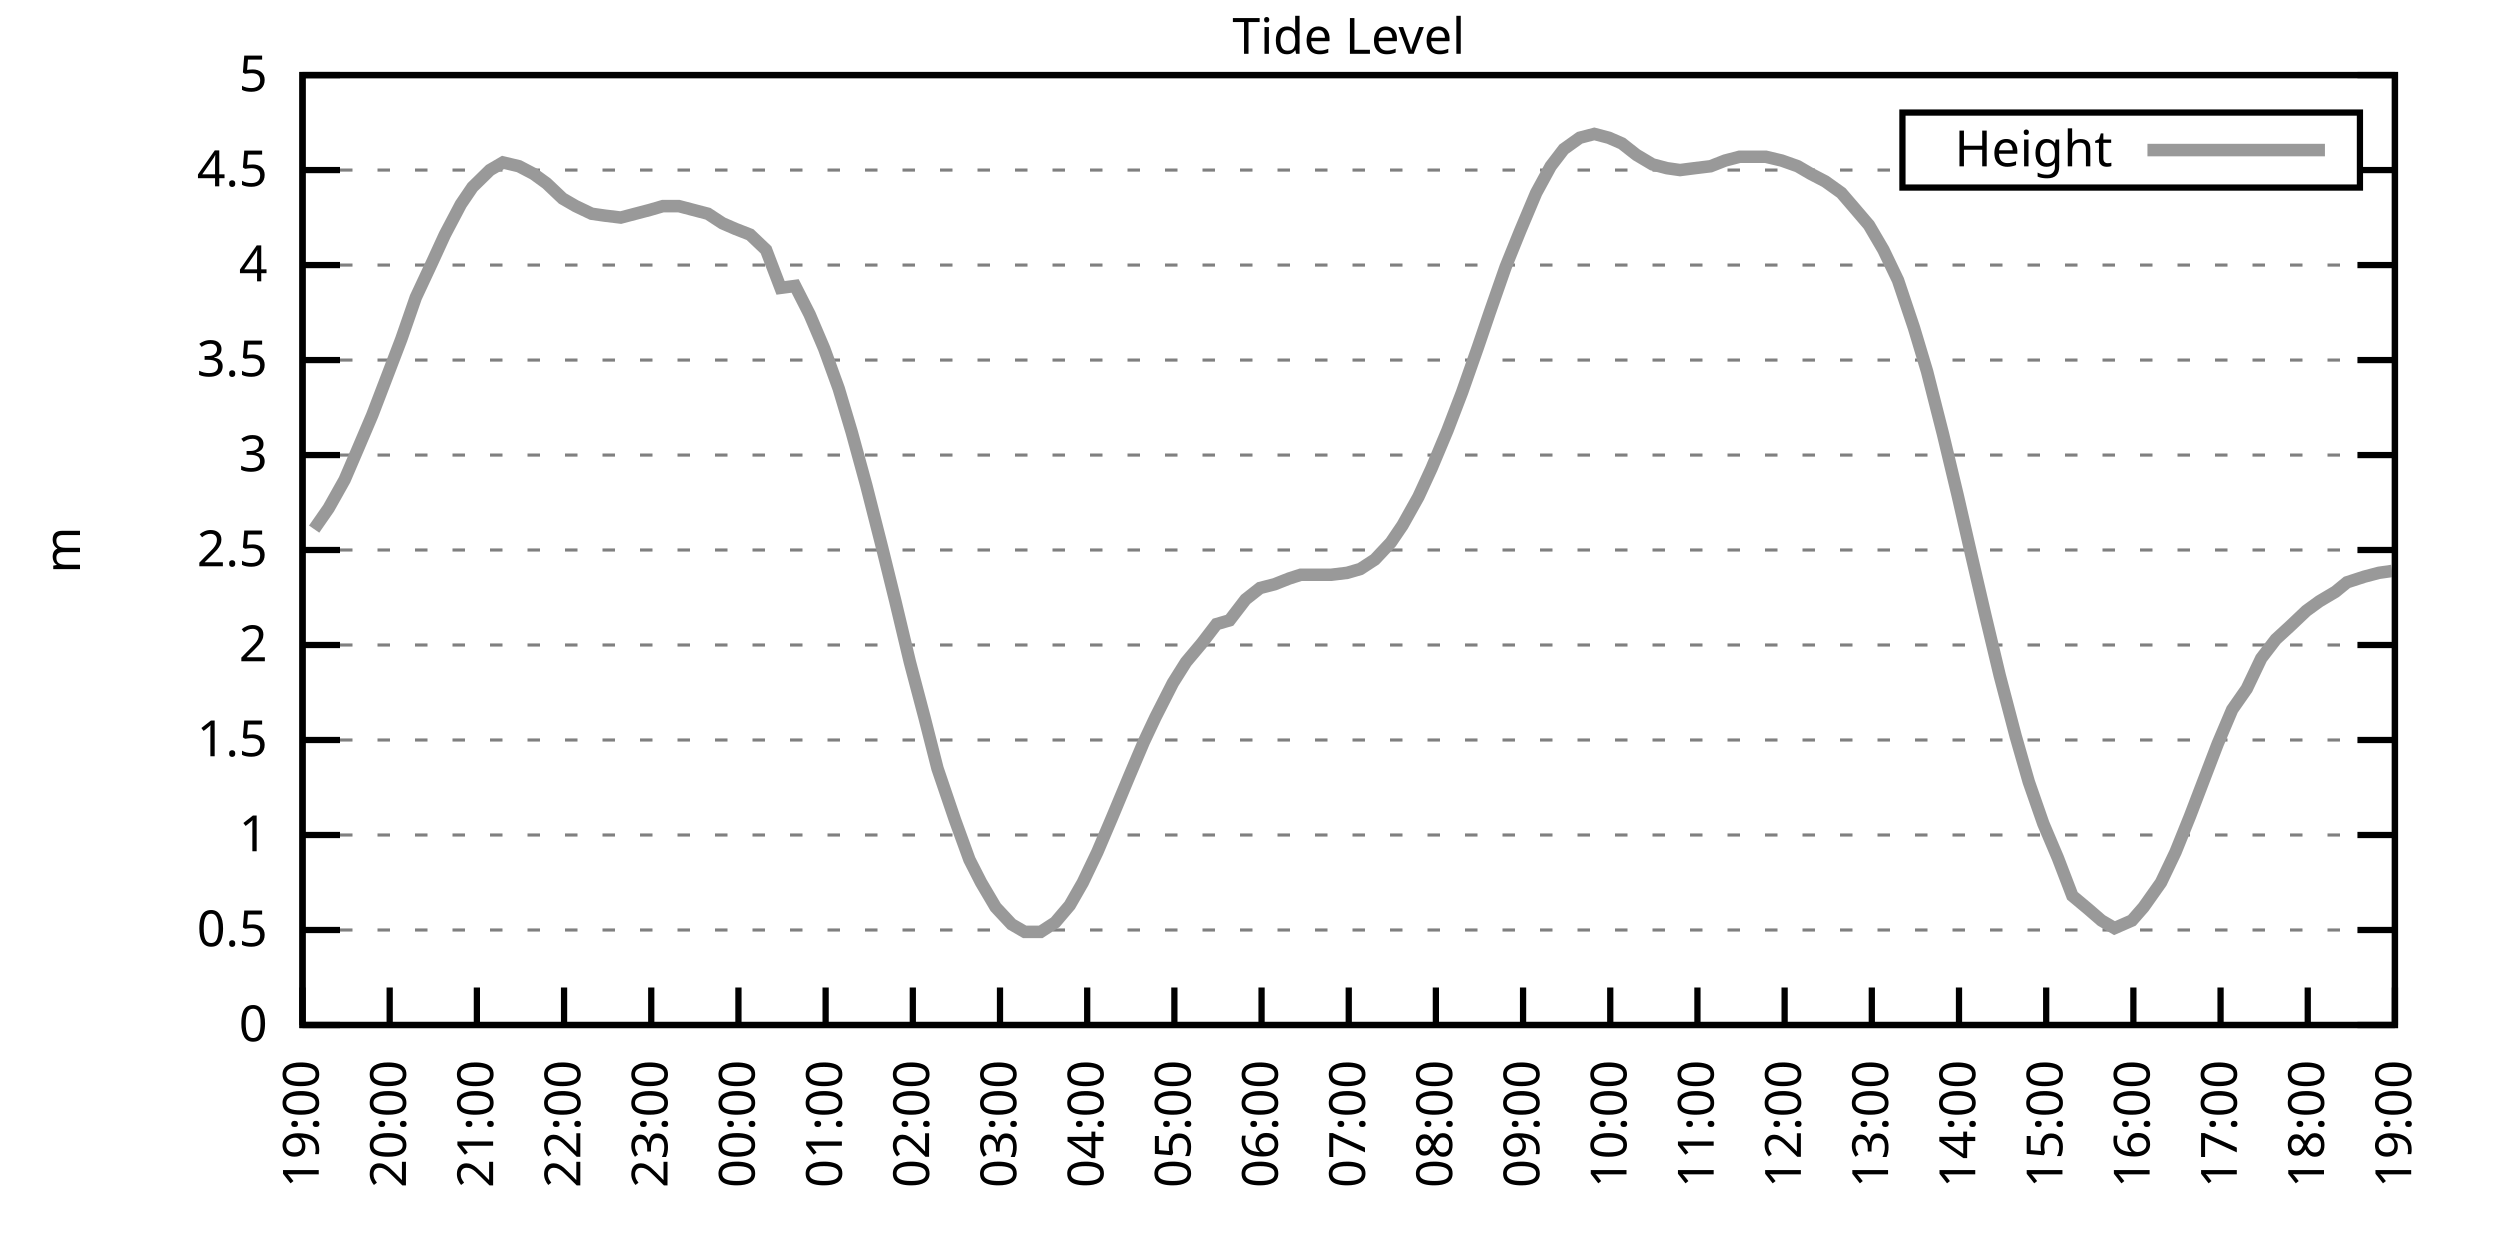
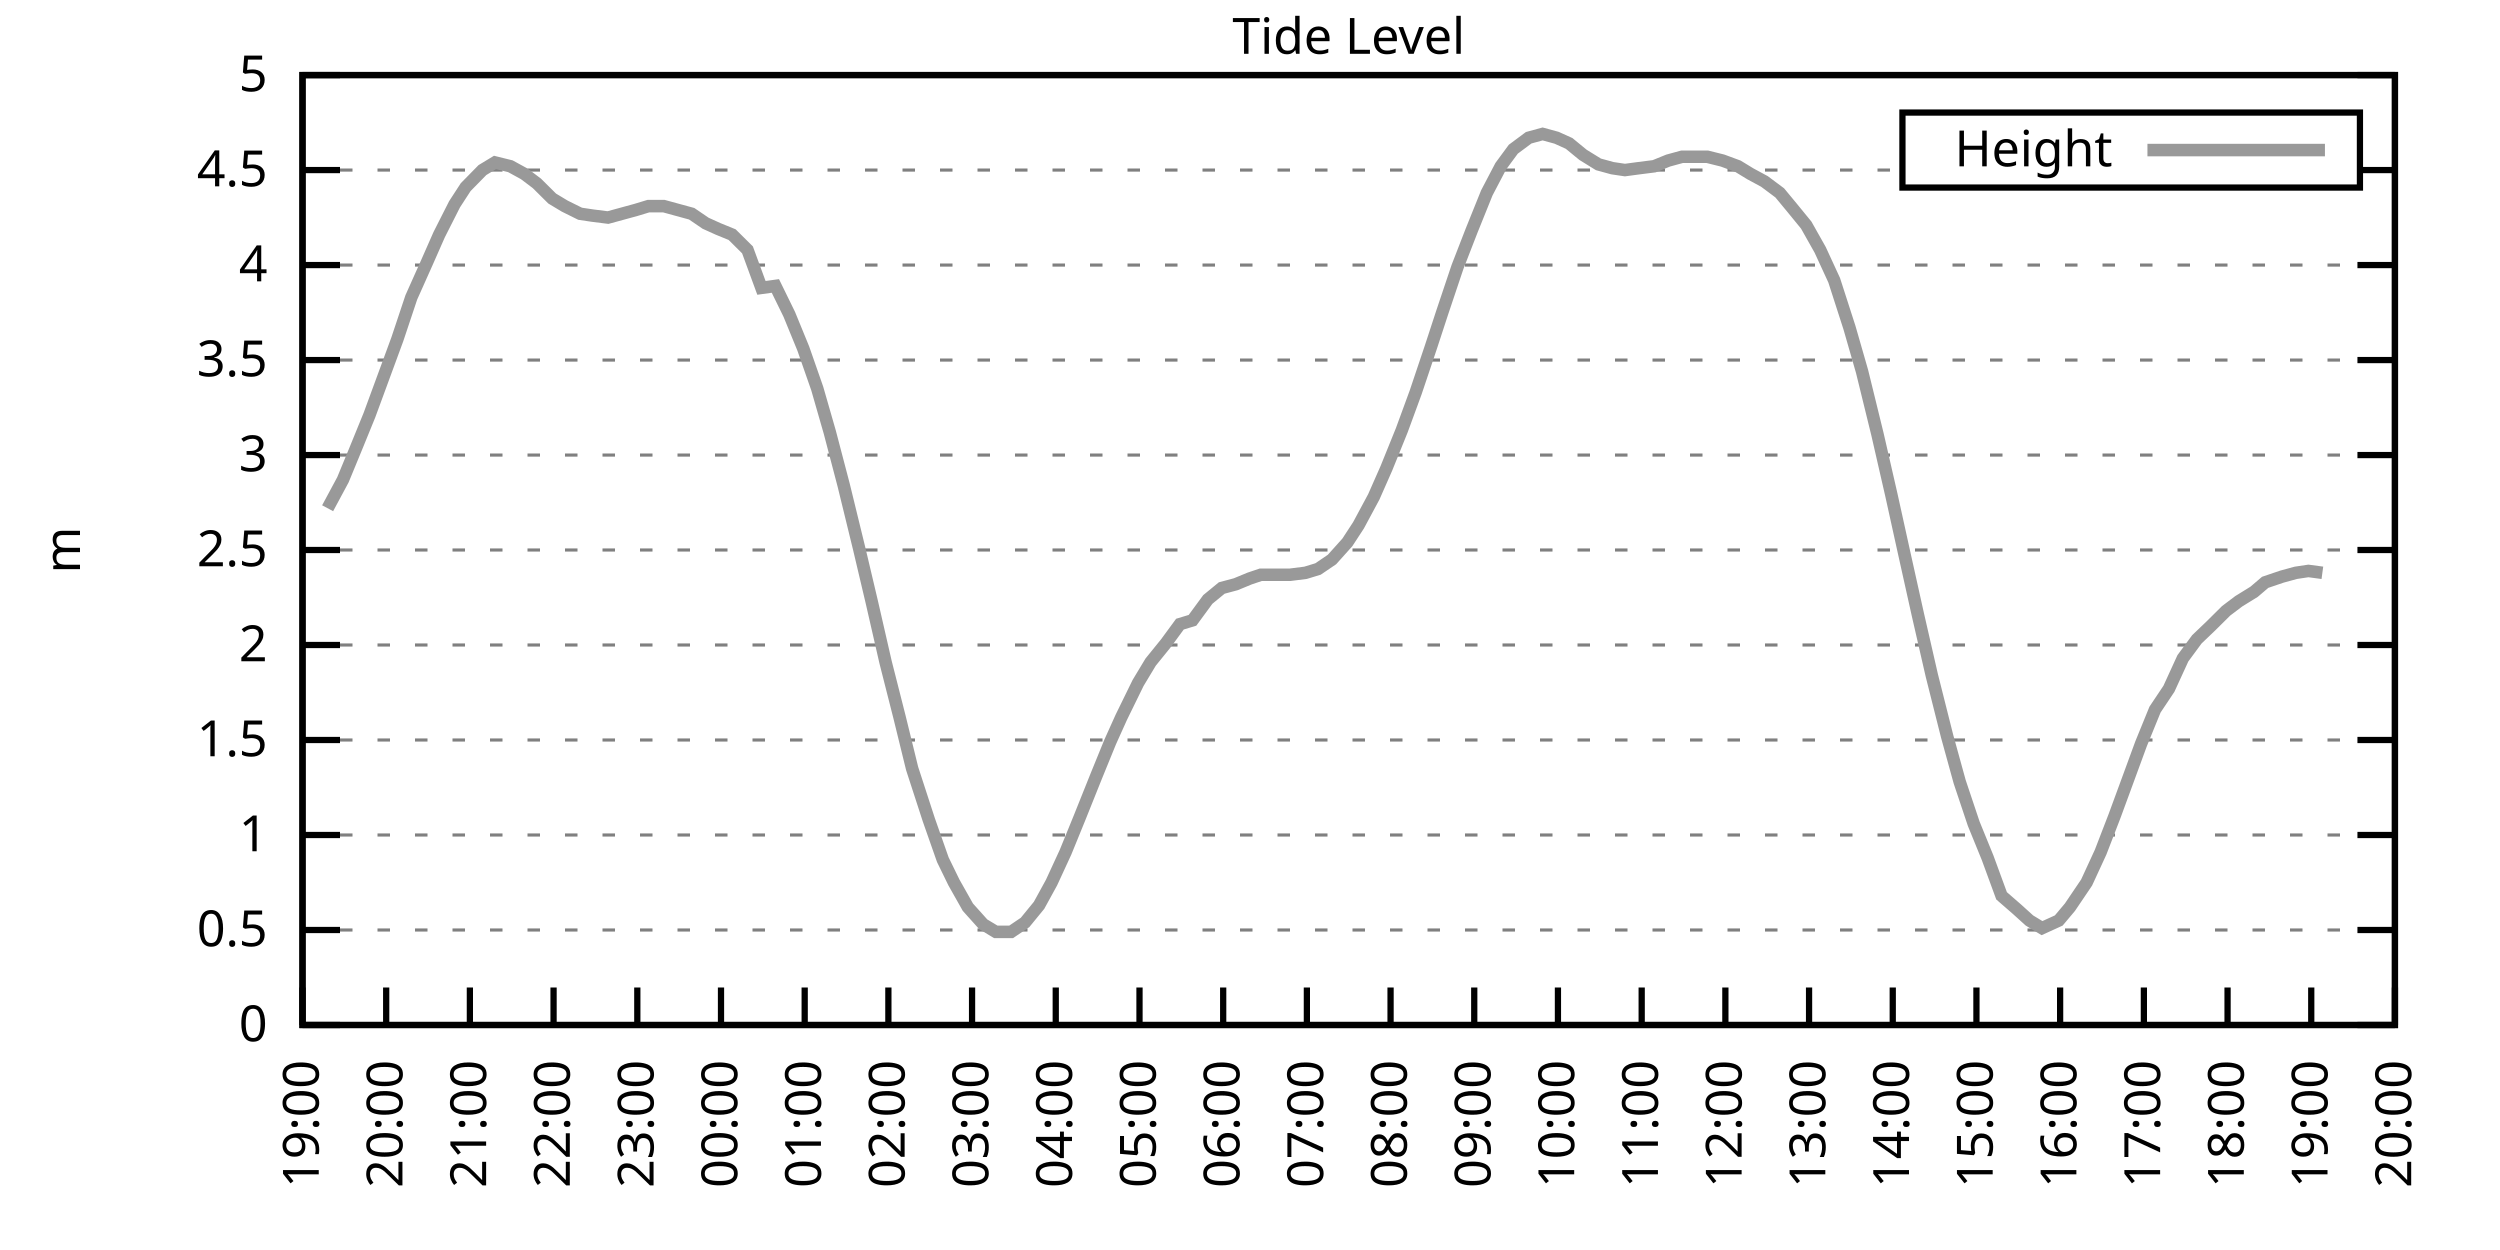
<svg xmlns="http://www.w3.org/2000/svg" xmlns:xlink="http://www.w3.org/1999/xlink" width="400" height="200" viewBox="0 0 400 200">
  <g id="gnuplot_canvas">
    <rect x="0" y="0" width="400" height="200" fill="none" />
    <defs>
      <circle id="gpDot" r="0.5" stroke-width="0.5" stroke="currentColor" />
      <path id="gpPt0" stroke-width="0.333" stroke="currentColor" d="M-1,0 h2 M0,-1 v2" />
      <path id="gpPt1" stroke-width="0.333" stroke="currentColor" d="M-1,-1 L1,1 M1,-1 L-1,1" />
      <path id="gpPt2" stroke-width="0.333" stroke="currentColor" d="M-1,0 L1,0 M0,-1 L0,1 M-1,-1 L1,1 M-1,1 L1,-1" />
      <rect id="gpPt3" stroke-width="0.333" stroke="currentColor" x="-1" y="-1" width="2" height="2" />
      <rect id="gpPt4" stroke-width="0.333" stroke="currentColor" fill="currentColor" x="-1" y="-1" width="2" height="2" />
      <circle id="gpPt5" stroke-width="0.333" stroke="currentColor" cx="0" cy="0" r="1" />
      <use xlink:href="#gpPt5" id="gpPt6" fill="currentColor" stroke="none" />
      <path id="gpPt7" stroke-width="0.333" stroke="currentColor" d="M0,-1.33 L-1.33,0.67 L1.33,0.67 z" />
      <use xlink:href="#gpPt7" id="gpPt8" fill="currentColor" stroke="none" />
      <use xlink:href="#gpPt7" id="gpPt9" stroke="currentColor" transform="rotate(180)" />
      <use xlink:href="#gpPt9" id="gpPt10" fill="currentColor" stroke="none" />
      <use xlink:href="#gpPt3" id="gpPt11" stroke="currentColor" transform="rotate(45)" />
      <use xlink:href="#gpPt11" id="gpPt12" fill="currentColor" stroke="none" />
      <path id="gpPt13" stroke-width="0.333" stroke="currentColor" d="M0,1.330 L1.265,0.411 L0.782,-1.067 L-0.782,-1.076 L-1.265,0.411 z" />
      <use xlink:href="#gpPt13" id="gpPt14" fill="currentColor" stroke="none" />
      <filter id="textbox" filterUnits="objectBoundingBox" x="0" y="0" height="1" width="1">
        <feFlood flood-color="white" flood-opacity="1" result="bgnd" />
        <feComposite in="SourceGraphic" in2="bgnd" operator="atop" />
      </filter>
      <filter id="greybox" filterUnits="objectBoundingBox" x="0" y="0" height="1" width="1">
        <feFlood flood-color="lightgrey" flood-opacity="1" result="grey" />
        <feComposite in="SourceGraphic" in2="grey" operator="atop" />
      </filter>
    </defs>
    <g fill="none" color="white" stroke="currentColor" stroke-width="1.00" stroke-linecap="butt" stroke-linejoin="miter">
</g>
    <g fill="none" color="black" stroke="currentColor" stroke-width="1.00" stroke-linecap="butt" stroke-linejoin="miter">
      <g stroke="none" shape-rendering="crispEdges">
        <polygon fill="rgb(255, 255, 255)" points="48.40,164.00 383.18,164.00 383.18,12.02 48.40,12.02 " />
      </g>
    </g>
    <g fill="none" color="black" stroke="currentColor" stroke-width="1.00" stroke-linecap="butt" stroke-linejoin="miter">
</g>
    <g fill="none" color="black" stroke="black" stroke-width="0.50" stroke-linecap="butt" stroke-linejoin="miter">
</g>
    <g fill="none" color="gray" stroke="currentColor" stroke-width="0.50" stroke-linecap="butt" stroke-linejoin="miter">
      <path stroke="gray" stroke-dasharray="2,4" class="gridline" d="M48.40,164.00 L383.19,164.00  " />
    </g>
    <g fill="none" color="gray" stroke="gray" stroke-width="1.00" stroke-linecap="butt" stroke-linejoin="miter">
</g>
    <g fill="none" color="black" stroke="currentColor" stroke-width="1.00" stroke-linecap="butt" stroke-linejoin="miter">
      <path stroke="black" d="M48.40,164.00 L54.40,164.00 M383.19,164.00 L377.19,164.00  " />
      <g transform="translate(42.80,166.60)" stroke="none" fill="black" font-family="Sans" font-size="8.00" text-anchor="end">
        <text>
          <tspan font-family="Sans"> 0</tspan>
        </text>
      </g>
    </g>
    <g fill="none" color="black" stroke="currentColor" stroke-width="1.00" stroke-linecap="butt" stroke-linejoin="miter">
</g>
    <g fill="none" color="black" stroke="black" stroke-width="0.50" stroke-linecap="butt" stroke-linejoin="miter">
</g>
    <g fill="none" color="gray" stroke="currentColor" stroke-width="0.50" stroke-linecap="butt" stroke-linejoin="miter">
      <path stroke="gray" stroke-dasharray="2,4" class="gridline" d="M48.40,148.80 L383.19,148.80  " />
    </g>
    <g fill="none" color="gray" stroke="gray" stroke-width="1.00" stroke-linecap="butt" stroke-linejoin="miter">
</g>
    <g fill="none" color="black" stroke="currentColor" stroke-width="1.00" stroke-linecap="butt" stroke-linejoin="miter">
      <path stroke="black" d="M48.40,148.80 L54.40,148.80 M383.19,148.80 L377.19,148.80  " />
      <g transform="translate(42.80,151.40)" stroke="none" fill="black" font-family="Sans" font-size="8.00" text-anchor="end">
        <text>
          <tspan font-family="Sans"> 0.5</tspan>
        </text>
      </g>
    </g>
    <g fill="none" color="black" stroke="currentColor" stroke-width="1.00" stroke-linecap="butt" stroke-linejoin="miter">
</g>
    <g fill="none" color="black" stroke="black" stroke-width="0.50" stroke-linecap="butt" stroke-linejoin="miter">
</g>
    <g fill="none" color="gray" stroke="currentColor" stroke-width="0.50" stroke-linecap="butt" stroke-linejoin="miter">
      <path stroke="gray" stroke-dasharray="2,4" class="gridline" d="M48.40,133.60 L383.19,133.60  " />
    </g>
    <g fill="none" color="gray" stroke="gray" stroke-width="1.00" stroke-linecap="butt" stroke-linejoin="miter">
</g>
    <g fill="none" color="black" stroke="currentColor" stroke-width="1.00" stroke-linecap="butt" stroke-linejoin="miter">
      <path stroke="black" d="M48.40,133.60 L54.40,133.60 M383.19,133.60 L377.19,133.60  " />
      <g transform="translate(42.80,136.20)" stroke="none" fill="black" font-family="Sans" font-size="8.00" text-anchor="end">
        <text>
          <tspan font-family="Sans"> 1</tspan>
        </text>
      </g>
    </g>
    <g fill="none" color="black" stroke="currentColor" stroke-width="1.00" stroke-linecap="butt" stroke-linejoin="miter">
</g>
    <g fill="none" color="black" stroke="black" stroke-width="0.50" stroke-linecap="butt" stroke-linejoin="miter">
</g>
    <g fill="none" color="gray" stroke="currentColor" stroke-width="0.50" stroke-linecap="butt" stroke-linejoin="miter">
      <path stroke="gray" stroke-dasharray="2,4" class="gridline" d="M48.40,118.40 L383.19,118.40  " />
    </g>
    <g fill="none" color="gray" stroke="gray" stroke-width="1.00" stroke-linecap="butt" stroke-linejoin="miter">
</g>
    <g fill="none" color="black" stroke="currentColor" stroke-width="1.00" stroke-linecap="butt" stroke-linejoin="miter">
      <path stroke="black" d="M48.40,118.40 L54.40,118.40 M383.19,118.40 L377.19,118.40  " />
      <g transform="translate(42.80,121.00)" stroke="none" fill="black" font-family="Sans" font-size="8.00" text-anchor="end">
        <text>
          <tspan font-family="Sans"> 1.5</tspan>
        </text>
      </g>
    </g>
    <g fill="none" color="black" stroke="currentColor" stroke-width="1.00" stroke-linecap="butt" stroke-linejoin="miter">
</g>
    <g fill="none" color="black" stroke="black" stroke-width="0.50" stroke-linecap="butt" stroke-linejoin="miter">
</g>
    <g fill="none" color="gray" stroke="currentColor" stroke-width="0.50" stroke-linecap="butt" stroke-linejoin="miter">
      <path stroke="gray" stroke-dasharray="2,4" class="gridline" d="M48.40,103.20 L383.19,103.20  " />
    </g>
    <g fill="none" color="gray" stroke="gray" stroke-width="1.00" stroke-linecap="butt" stroke-linejoin="miter">
</g>
    <g fill="none" color="black" stroke="currentColor" stroke-width="1.00" stroke-linecap="butt" stroke-linejoin="miter">
      <path stroke="black" d="M48.40,103.20 L54.40,103.20 M383.19,103.20 L377.19,103.20  " />
      <g transform="translate(42.80,105.80)" stroke="none" fill="black" font-family="Sans" font-size="8.00" text-anchor="end">
        <text>
          <tspan font-family="Sans"> 2</tspan>
        </text>
      </g>
    </g>
    <g fill="none" color="black" stroke="currentColor" stroke-width="1.00" stroke-linecap="butt" stroke-linejoin="miter">
</g>
    <g fill="none" color="black" stroke="black" stroke-width="0.50" stroke-linecap="butt" stroke-linejoin="miter">
</g>
    <g fill="none" color="gray" stroke="currentColor" stroke-width="0.50" stroke-linecap="butt" stroke-linejoin="miter">
      <path stroke="gray" stroke-dasharray="2,4" class="gridline" d="M48.40,88.00 L383.19,88.00  " />
    </g>
    <g fill="none" color="gray" stroke="gray" stroke-width="1.00" stroke-linecap="butt" stroke-linejoin="miter">
</g>
    <g fill="none" color="black" stroke="currentColor" stroke-width="1.00" stroke-linecap="butt" stroke-linejoin="miter">
      <path stroke="black" d="M48.40,88.00 L54.40,88.00 M383.19,88.00 L377.19,88.00  " />
      <g transform="translate(42.80,90.60)" stroke="none" fill="black" font-family="Sans" font-size="8.00" text-anchor="end">
        <text>
          <tspan font-family="Sans"> 2.5</tspan>
        </text>
      </g>
    </g>
    <g fill="none" color="black" stroke="currentColor" stroke-width="1.00" stroke-linecap="butt" stroke-linejoin="miter">
</g>
    <g fill="none" color="black" stroke="black" stroke-width="0.50" stroke-linecap="butt" stroke-linejoin="miter">
</g>
    <g fill="none" color="gray" stroke="currentColor" stroke-width="0.50" stroke-linecap="butt" stroke-linejoin="miter">
      <path stroke="gray" stroke-dasharray="2,4" class="gridline" d="M48.40,72.81 L383.19,72.81  " />
    </g>
    <g fill="none" color="gray" stroke="gray" stroke-width="1.00" stroke-linecap="butt" stroke-linejoin="miter">
</g>
    <g fill="none" color="black" stroke="currentColor" stroke-width="1.00" stroke-linecap="butt" stroke-linejoin="miter">
      <path stroke="black" d="M48.40,72.81 L54.40,72.81 M383.19,72.81 L377.19,72.81  " />
      <g transform="translate(42.80,75.41)" stroke="none" fill="black" font-family="Sans" font-size="8.00" text-anchor="end">
        <text>
          <tspan font-family="Sans"> 3</tspan>
        </text>
      </g>
    </g>
    <g fill="none" color="black" stroke="currentColor" stroke-width="1.00" stroke-linecap="butt" stroke-linejoin="miter">
</g>
    <g fill="none" color="black" stroke="black" stroke-width="0.50" stroke-linecap="butt" stroke-linejoin="miter">
</g>
    <g fill="none" color="gray" stroke="currentColor" stroke-width="0.50" stroke-linecap="butt" stroke-linejoin="miter">
      <path stroke="gray" stroke-dasharray="2,4" class="gridline" d="M48.40,57.61 L383.19,57.61  " />
    </g>
    <g fill="none" color="gray" stroke="gray" stroke-width="1.00" stroke-linecap="butt" stroke-linejoin="miter">
</g>
    <g fill="none" color="black" stroke="currentColor" stroke-width="1.00" stroke-linecap="butt" stroke-linejoin="miter">
      <path stroke="black" d="M48.40,57.61 L54.40,57.61 M383.19,57.61 L377.19,57.61  " />
      <g transform="translate(42.80,60.21)" stroke="none" fill="black" font-family="Sans" font-size="8.00" text-anchor="end">
        <text>
          <tspan font-family="Sans"> 3.5</tspan>
        </text>
      </g>
    </g>
    <g fill="none" color="black" stroke="currentColor" stroke-width="1.00" stroke-linecap="butt" stroke-linejoin="miter">
</g>
    <g fill="none" color="black" stroke="black" stroke-width="0.50" stroke-linecap="butt" stroke-linejoin="miter">
</g>
    <g fill="none" color="gray" stroke="currentColor" stroke-width="0.50" stroke-linecap="butt" stroke-linejoin="miter">
      <path stroke="gray" stroke-dasharray="2,4" class="gridline" d="M48.40,42.41 L383.19,42.41  " />
    </g>
    <g fill="none" color="gray" stroke="gray" stroke-width="1.00" stroke-linecap="butt" stroke-linejoin="miter">
</g>
    <g fill="none" color="black" stroke="currentColor" stroke-width="1.00" stroke-linecap="butt" stroke-linejoin="miter">
      <path stroke="black" d="M48.40,42.41 L54.40,42.41 M383.19,42.41 L377.19,42.41  " />
      <g transform="translate(42.80,45.01)" stroke="none" fill="black" font-family="Sans" font-size="8.00" text-anchor="end">
        <text>
          <tspan font-family="Sans"> 4</tspan>
        </text>
      </g>
    </g>
    <g fill="none" color="black" stroke="currentColor" stroke-width="1.00" stroke-linecap="butt" stroke-linejoin="miter">
</g>
    <g fill="none" color="black" stroke="black" stroke-width="0.50" stroke-linecap="butt" stroke-linejoin="miter">
</g>
    <g fill="none" color="gray" stroke="currentColor" stroke-width="0.50" stroke-linecap="butt" stroke-linejoin="miter">
      <path stroke="gray" stroke-dasharray="2,4" class="gridline" d="M48.40,27.21 L304.39,27.21 M377.59,27.21 L383.19,27.21  " />
    </g>
    <g fill="none" color="gray" stroke="gray" stroke-width="1.00" stroke-linecap="butt" stroke-linejoin="miter">
</g>
    <g fill="none" color="black" stroke="currentColor" stroke-width="1.00" stroke-linecap="butt" stroke-linejoin="miter">
      <path stroke="black" d="M48.40,27.21 L54.40,27.21 M383.19,27.21 L377.19,27.21  " />
      <g transform="translate(42.80,29.81)" stroke="none" fill="black" font-family="Sans" font-size="8.00" text-anchor="end">
        <text>
          <tspan font-family="Sans"> 4.5</tspan>
        </text>
      </g>
    </g>
    <g fill="none" color="black" stroke="currentColor" stroke-width="1.00" stroke-linecap="butt" stroke-linejoin="miter">
</g>
    <g fill="none" color="black" stroke="black" stroke-width="0.50" stroke-linecap="butt" stroke-linejoin="miter">
</g>
    <g fill="none" color="gray" stroke="currentColor" stroke-width="0.50" stroke-linecap="butt" stroke-linejoin="miter">
      <path stroke="gray" stroke-dasharray="2,4" class="gridline" d="M48.40,12.01 L383.19,12.01  " />
    </g>
    <g fill="none" color="gray" stroke="gray" stroke-width="1.00" stroke-linecap="butt" stroke-linejoin="miter">
</g>
    <g fill="none" color="black" stroke="currentColor" stroke-width="1.00" stroke-linecap="butt" stroke-linejoin="miter">
      <path stroke="black" d="M48.40,12.01 L54.40,12.01 M383.19,12.01 L377.19,12.01  " />
      <g transform="translate(42.80,14.61)" stroke="none" fill="black" font-family="Sans" font-size="8.00" text-anchor="end">
        <text>
          <tspan font-family="Sans"> 5</tspan>
        </text>
      </g>
    </g>
    <g fill="none" color="black" stroke="currentColor" stroke-width="1.00" stroke-linecap="butt" stroke-linejoin="miter">
      <path stroke="black" d="M48.40,164.00 L48.40,158.00  " />
      <g transform="translate(51.00,169.60) rotate(270.00)" stroke="none" fill="black" font-family="Sans" font-size="8.00" text-anchor="end">
        <text>
          <tspan font-family="Sans">19:00</tspan>
        </text>
      </g>
    </g>
    <g fill="none" color="black" stroke="currentColor" stroke-width="1.00" stroke-linecap="butt" stroke-linejoin="miter">
-       <path stroke="black" d="M62.35,164.00 L62.35,158.00  " />
-       <g transform="translate(64.95,169.60) rotate(270.00)" stroke="none" fill="black" font-family="Sans" font-size="8.00" text-anchor="end">
+       <path stroke="black" d="M61.79,164.00 L61.79,158.00  " />
+       <g transform="translate(64.39,169.60) rotate(270.00)" stroke="none" fill="black" font-family="Sans" font-size="8.00" text-anchor="end">
        <text>
          <tspan font-family="Sans">20:00</tspan>
        </text>
      </g>
    </g>
    <g fill="none" color="black" stroke="currentColor" stroke-width="1.00" stroke-linecap="butt" stroke-linejoin="miter">
-       <path stroke="black" d="M76.30,164.00 L76.30,158.00  " />
-       <g transform="translate(78.90,169.60) rotate(270.00)" stroke="none" fill="black" font-family="Sans" font-size="8.00" text-anchor="end">
+       <path stroke="black" d="M75.18,164.00 L75.18,158.00  " />
+       <g transform="translate(77.78,169.60) rotate(270.00)" stroke="none" fill="black" font-family="Sans" font-size="8.00" text-anchor="end">
        <text>
          <tspan font-family="Sans">21:00</tspan>
        </text>
      </g>
    </g>
    <g fill="none" color="black" stroke="currentColor" stroke-width="1.00" stroke-linecap="butt" stroke-linejoin="miter">
-       <path stroke="black" d="M90.25,164.00 L90.25,158.00  " />
-       <g transform="translate(92.85,169.60) rotate(270.00)" stroke="none" fill="black" font-family="Sans" font-size="8.00" text-anchor="end">
+       <path stroke="black" d="M88.57,164.00 L88.57,158.00  " />
+       <g transform="translate(91.17,169.60) rotate(270.00)" stroke="none" fill="black" font-family="Sans" font-size="8.00" text-anchor="end">
        <text>
          <tspan font-family="Sans">22:00</tspan>
        </text>
      </g>
    </g>
    <g fill="none" color="black" stroke="currentColor" stroke-width="1.00" stroke-linecap="butt" stroke-linejoin="miter">
-       <path stroke="black" d="M104.20,164.00 L104.20,158.00  " />
-       <g transform="translate(106.80,169.60) rotate(270.00)" stroke="none" fill="black" font-family="Sans" font-size="8.00" text-anchor="end">
+       <path stroke="black" d="M101.97,164.00 L101.97,158.00  " />
+       <g transform="translate(104.57,169.60) rotate(270.00)" stroke="none" fill="black" font-family="Sans" font-size="8.00" text-anchor="end">
        <text>
          <tspan font-family="Sans">23:00</tspan>
        </text>
      </g>
    </g>
    <g fill="none" color="black" stroke="currentColor" stroke-width="1.00" stroke-linecap="butt" stroke-linejoin="miter">
-       <path stroke="black" d="M118.15,164.00 L118.15,158.00  " />
-       <g transform="translate(120.75,169.60) rotate(270.00)" stroke="none" fill="black" font-family="Sans" font-size="8.00" text-anchor="end">
+       <path stroke="black" d="M115.36,164.00 L115.36,158.00  " />
+       <g transform="translate(117.96,169.60) rotate(270.00)" stroke="none" fill="black" font-family="Sans" font-size="8.00" text-anchor="end">
        <text>
          <tspan font-family="Sans">00:00</tspan>
        </text>
      </g>
    </g>
    <g fill="none" color="black" stroke="currentColor" stroke-width="1.00" stroke-linecap="butt" stroke-linejoin="miter">
-       <path stroke="black" d="M132.10,164.00 L132.10,158.00  " />
-       <g transform="translate(134.70,169.60) rotate(270.00)" stroke="none" fill="black" font-family="Sans" font-size="8.00" text-anchor="end">
+       <path stroke="black" d="M128.75,164.00 L128.75,158.00  " />
+       <g transform="translate(131.35,169.60) rotate(270.00)" stroke="none" fill="black" font-family="Sans" font-size="8.00" text-anchor="end">
        <text>
          <tspan font-family="Sans">01:00</tspan>
        </text>
      </g>
    </g>
    <g fill="none" color="black" stroke="currentColor" stroke-width="1.00" stroke-linecap="butt" stroke-linejoin="miter">
-       <path stroke="black" d="M146.05,164.00 L146.05,158.00  " />
-       <g transform="translate(148.65,169.60) rotate(270.00)" stroke="none" fill="black" font-family="Sans" font-size="8.00" text-anchor="end">
+       <path stroke="black" d="M142.14,164.00 L142.14,158.00  " />
+       <g transform="translate(144.74,169.60) rotate(270.00)" stroke="none" fill="black" font-family="Sans" font-size="8.00" text-anchor="end">
        <text>
          <tspan font-family="Sans">02:00</tspan>
        </text>
      </g>
    </g>
    <g fill="none" color="black" stroke="currentColor" stroke-width="1.00" stroke-linecap="butt" stroke-linejoin="miter">
-       <path stroke="black" d="M160.00,164.00 L160.00,158.00  " />
-       <g transform="translate(162.60,169.60) rotate(270.00)" stroke="none" fill="black" font-family="Sans" font-size="8.00" text-anchor="end">
+       <path stroke="black" d="M155.53,164.00 L155.53,158.00  " />
+       <g transform="translate(158.13,169.60) rotate(270.00)" stroke="none" fill="black" font-family="Sans" font-size="8.00" text-anchor="end">
        <text>
          <tspan font-family="Sans">03:00</tspan>
        </text>
      </g>
    </g>
    <g fill="none" color="black" stroke="currentColor" stroke-width="1.00" stroke-linecap="butt" stroke-linejoin="miter">
-       <path stroke="black" d="M173.95,164.00 L173.95,158.00  " />
-       <g transform="translate(176.55,169.60) rotate(270.00)" stroke="none" fill="black" font-family="Sans" font-size="8.00" text-anchor="end">
+       <path stroke="black" d="M168.92,164.00 L168.92,158.00  " />
+       <g transform="translate(171.52,169.60) rotate(270.00)" stroke="none" fill="black" font-family="Sans" font-size="8.00" text-anchor="end">
        <text>
          <tspan font-family="Sans">04:00</tspan>
        </text>
      </g>
    </g>
    <g fill="none" color="black" stroke="currentColor" stroke-width="1.00" stroke-linecap="butt" stroke-linejoin="miter">
-       <path stroke="black" d="M187.90,164.00 L187.90,158.00  " />
-       <g transform="translate(190.50,169.60) rotate(270.00)" stroke="none" fill="black" font-family="Sans" font-size="8.00" text-anchor="end">
+       <path stroke="black" d="M182.32,164.00 L182.32,158.00  " />
+       <g transform="translate(184.92,169.60) rotate(270.00)" stroke="none" fill="black" font-family="Sans" font-size="8.00" text-anchor="end">
        <text>
          <tspan font-family="Sans">05:00</tspan>
        </text>
      </g>
    </g>
    <g fill="none" color="black" stroke="currentColor" stroke-width="1.00" stroke-linecap="butt" stroke-linejoin="miter">
-       <path stroke="black" d="M201.85,164.00 L201.85,158.00  " />
-       <g transform="translate(204.45,169.60) rotate(270.00)" stroke="none" fill="black" font-family="Sans" font-size="8.00" text-anchor="end">
+       <path stroke="black" d="M195.71,164.00 L195.71,158.00  " />
+       <g transform="translate(198.31,169.60) rotate(270.00)" stroke="none" fill="black" font-family="Sans" font-size="8.00" text-anchor="end">
        <text>
          <tspan font-family="Sans">06:00</tspan>
        </text>
      </g>
    </g>
    <g fill="none" color="black" stroke="currentColor" stroke-width="1.00" stroke-linecap="butt" stroke-linejoin="miter">
-       <path stroke="black" d="M215.80,164.00 L215.80,158.00  " />
-       <g transform="translate(218.40,169.60) rotate(270.00)" stroke="none" fill="black" font-family="Sans" font-size="8.00" text-anchor="end">
+       <path stroke="black" d="M209.10,164.00 L209.10,158.00  " />
+       <g transform="translate(211.70,169.60) rotate(270.00)" stroke="none" fill="black" font-family="Sans" font-size="8.00" text-anchor="end">
        <text>
          <tspan font-family="Sans">07:00</tspan>
        </text>
      </g>
    </g>
    <g fill="none" color="black" stroke="currentColor" stroke-width="1.00" stroke-linecap="butt" stroke-linejoin="miter">
-       <path stroke="black" d="M229.74,164.00 L229.74,158.00  " />
-       <g transform="translate(232.34,169.60) rotate(270.00)" stroke="none" fill="black" font-family="Sans" font-size="8.00" text-anchor="end">
+       <path stroke="black" d="M222.49,164.00 L222.49,158.00  " />
+       <g transform="translate(225.09,169.60) rotate(270.00)" stroke="none" fill="black" font-family="Sans" font-size="8.00" text-anchor="end">
        <text>
          <tspan font-family="Sans">08:00</tspan>
        </text>
      </g>
    </g>
    <g fill="none" color="black" stroke="currentColor" stroke-width="1.00" stroke-linecap="butt" stroke-linejoin="miter">
-       <path stroke="black" d="M243.69,164.00 L243.69,158.00  " />
-       <g transform="translate(246.29,169.60) rotate(270.00)" stroke="none" fill="black" font-family="Sans" font-size="8.00" text-anchor="end">
+       <path stroke="black" d="M235.88,164.00 L235.88,158.00  " />
+       <g transform="translate(238.48,169.60) rotate(270.00)" stroke="none" fill="black" font-family="Sans" font-size="8.00" text-anchor="end">
        <text>
          <tspan font-family="Sans">09:00</tspan>
        </text>
      </g>
    </g>
    <g fill="none" color="black" stroke="currentColor" stroke-width="1.00" stroke-linecap="butt" stroke-linejoin="miter">
-       <path stroke="black" d="M257.64,164.00 L257.64,158.00  " />
-       <g transform="translate(260.24,169.60) rotate(270.00)" stroke="none" fill="black" font-family="Sans" font-size="8.00" text-anchor="end">
+       <path stroke="black" d="M249.27,164.00 L249.27,158.00  " />
+       <g transform="translate(251.87,169.60) rotate(270.00)" stroke="none" fill="black" font-family="Sans" font-size="8.00" text-anchor="end">
        <text>
          <tspan font-family="Sans">10:00</tspan>
        </text>
      </g>
    </g>
    <g fill="none" color="black" stroke="currentColor" stroke-width="1.00" stroke-linecap="butt" stroke-linejoin="miter">
-       <path stroke="black" d="M271.59,164.00 L271.59,158.00  " />
-       <g transform="translate(274.19,169.60) rotate(270.00)" stroke="none" fill="black" font-family="Sans" font-size="8.00" text-anchor="end">
+       <path stroke="black" d="M262.67,164.00 L262.67,158.00  " />
+       <g transform="translate(265.27,169.60) rotate(270.00)" stroke="none" fill="black" font-family="Sans" font-size="8.00" text-anchor="end">
        <text>
          <tspan font-family="Sans">11:00</tspan>
        </text>
      </g>
    </g>
    <g fill="none" color="black" stroke="currentColor" stroke-width="1.00" stroke-linecap="butt" stroke-linejoin="miter">
-       <path stroke="black" d="M285.54,164.00 L285.54,158.00  " />
-       <g transform="translate(288.14,169.60) rotate(270.00)" stroke="none" fill="black" font-family="Sans" font-size="8.00" text-anchor="end">
+       <path stroke="black" d="M276.06,164.00 L276.06,158.00  " />
+       <g transform="translate(278.66,169.60) rotate(270.00)" stroke="none" fill="black" font-family="Sans" font-size="8.00" text-anchor="end">
        <text>
          <tspan font-family="Sans">12:00</tspan>
        </text>
      </g>
    </g>
    <g fill="none" color="black" stroke="currentColor" stroke-width="1.00" stroke-linecap="butt" stroke-linejoin="miter">
-       <path stroke="black" d="M299.49,164.00 L299.49,158.00  " />
-       <g transform="translate(302.09,169.60) rotate(270.00)" stroke="none" fill="black" font-family="Sans" font-size="8.00" text-anchor="end">
+       <path stroke="black" d="M289.45,164.00 L289.45,158.00  " />
+       <g transform="translate(292.05,169.60) rotate(270.00)" stroke="none" fill="black" font-family="Sans" font-size="8.00" text-anchor="end">
        <text>
          <tspan font-family="Sans">13:00</tspan>
        </text>
      </g>
    </g>
    <g fill="none" color="black" stroke="currentColor" stroke-width="1.00" stroke-linecap="butt" stroke-linejoin="miter">
-       <path stroke="black" d="M313.44,164.00 L313.44,158.00  " />
-       <g transform="translate(316.04,169.60) rotate(270.00)" stroke="none" fill="black" font-family="Sans" font-size="8.00" text-anchor="end">
+       <path stroke="black" d="M302.84,164.00 L302.84,158.00  " />
+       <g transform="translate(305.44,169.60) rotate(270.00)" stroke="none" fill="black" font-family="Sans" font-size="8.00" text-anchor="end">
        <text>
          <tspan font-family="Sans">14:00</tspan>
        </text>
      </g>
    </g>
    <g fill="none" color="black" stroke="currentColor" stroke-width="1.00" stroke-linecap="butt" stroke-linejoin="miter">
-       <path stroke="black" d="M327.39,164.00 L327.39,158.00  " />
-       <g transform="translate(329.99,169.60) rotate(270.00)" stroke="none" fill="black" font-family="Sans" font-size="8.00" text-anchor="end">
+       <path stroke="black" d="M316.23,164.00 L316.23,158.00  " />
+       <g transform="translate(318.83,169.60) rotate(270.00)" stroke="none" fill="black" font-family="Sans" font-size="8.00" text-anchor="end">
        <text>
          <tspan font-family="Sans">15:00</tspan>
        </text>
      </g>
    </g>
    <g fill="none" color="black" stroke="currentColor" stroke-width="1.00" stroke-linecap="butt" stroke-linejoin="miter">
-       <path stroke="black" d="M341.34,164.00 L341.34,158.00  " />
-       <g transform="translate(343.94,169.60) rotate(270.00)" stroke="none" fill="black" font-family="Sans" font-size="8.00" text-anchor="end">
+       <path stroke="black" d="M329.62,164.00 L329.62,158.00  " />
+       <g transform="translate(332.22,169.60) rotate(270.00)" stroke="none" fill="black" font-family="Sans" font-size="8.00" text-anchor="end">
        <text>
          <tspan font-family="Sans">16:00</tspan>
        </text>
      </g>
    </g>
    <g fill="none" color="black" stroke="currentColor" stroke-width="1.00" stroke-linecap="butt" stroke-linejoin="miter">
-       <path stroke="black" d="M355.29,164.00 L355.29,158.00  " />
-       <g transform="translate(357.89,169.60) rotate(270.00)" stroke="none" fill="black" font-family="Sans" font-size="8.00" text-anchor="end">
+       <path stroke="black" d="M343.02,164.00 L343.02,158.00  " />
+       <g transform="translate(345.62,169.60) rotate(270.00)" stroke="none" fill="black" font-family="Sans" font-size="8.00" text-anchor="end">
        <text>
          <tspan font-family="Sans">17:00</tspan>
        </text>
      </g>
    </g>
    <g fill="none" color="black" stroke="currentColor" stroke-width="1.00" stroke-linecap="butt" stroke-linejoin="miter">
-       <path stroke="black" d="M369.24,164.00 L369.24,158.00  " />
-       <g transform="translate(371.84,169.60) rotate(270.00)" stroke="none" fill="black" font-family="Sans" font-size="8.00" text-anchor="end">
+       <path stroke="black" d="M356.41,164.00 L356.41,158.00  " />
+       <g transform="translate(359.01,169.60) rotate(270.00)" stroke="none" fill="black" font-family="Sans" font-size="8.00" text-anchor="end">
        <text>
          <tspan font-family="Sans">18:00</tspan>
+         </text>
+       </g>
+     </g>
+     <g fill="none" color="black" stroke="currentColor" stroke-width="1.00" stroke-linecap="butt" stroke-linejoin="miter">
+       <path stroke="black" d="M369.80,164.00 L369.80,158.00  " />
+       <g transform="translate(372.40,169.60) rotate(270.00)" stroke="none" fill="black" font-family="Sans" font-size="8.00" text-anchor="end">
+         <text>
+           <tspan font-family="Sans">19:00</tspan>
        </text>
      </g>
    </g>
    <g fill="none" color="black" stroke="currentColor" stroke-width="1.00" stroke-linecap="butt" stroke-linejoin="miter">
      <path stroke="black" d="M383.19,164.00 L383.19,158.00  " />
      <g transform="translate(385.79,169.60) rotate(270.00)" stroke="none" fill="black" font-family="Sans" font-size="8.00" text-anchor="end">
        <text>
-           <tspan font-family="Sans">19:00</tspan>
+           <tspan font-family="Sans">20:00</tspan>
        </text>
      </g>
    </g>
    <g fill="none" color="black" stroke="currentColor" stroke-width="1.00" stroke-linecap="butt" stroke-linejoin="miter">
</g>
    <g fill="none" color="black" stroke="currentColor" stroke-width="1.00" stroke-linecap="butt" stroke-linejoin="miter">
      <path stroke="black" d="M48.40,12.01 L48.40,164.00 L383.19,164.00 L383.19,12.01 L48.40,12.01 Z  " />
    </g>
    <g fill="none" color="black" stroke="currentColor" stroke-width="1.00" stroke-linecap="butt" stroke-linejoin="miter">
</g>
    <g fill="none" color="black" stroke="currentColor" stroke-width="1.00" stroke-linecap="butt" stroke-linejoin="miter">
      <path stroke="black" d="M304.39,30.01 L304.39,18.01 L377.59,18.01 L377.59,30.01 L304.39,30.01 Z  " />
    </g>
    <g id="Tide_level_plot_1">
      <g fill="none" color="white" stroke="black" stroke-width="2.00" stroke-linecap="butt" stroke-linejoin="miter">
</g>
      <g fill="none" color="black" stroke="currentColor" stroke-width="2.00" stroke-linecap="butt" stroke-linejoin="miter">
        <g transform="translate(337.99,26.61)" stroke="none" fill="black" font-family="Sans" font-size="8.00" text-anchor="end">
          <text>
            <tspan font-family="Sans">Height</tspan>
          </text>
        </g>
      </g>
      <g fill="none" color="black" stroke="currentColor" stroke-width="2.00" stroke-linecap="butt" stroke-linejoin="miter">
-         <path stroke="rgb(153, 153, 153)" d="M343.59,24.01 L371.99,24.01 M50.26,84.66 L52.58,81.32 L55.14,76.76 L57.23,71.89 L59.56,66.42 L62.12,59.73   L64.21,54.26 L66.53,47.58 L69.09,42.10 L71.18,37.54 L73.74,32.68 L75.60,29.94 L78.39,27.21 L80.48,25.99   L83.04,26.60 L85.37,27.82 L87.46,29.34 L90.02,31.77 L92.11,32.98 L94.67,34.20 L96.76,34.50 L99.32,34.81   L101.64,34.20 L103.97,33.59 L106.06,32.98 L108.62,32.98 L110.94,33.59 L113.27,34.20 L115.59,35.72 L117.68,36.63   L120.01,37.54 L122.57,39.98 L124.89,46.06 L127.22,45.75 L129.54,50.31 L131.87,55.78 L134.19,62.17 L136.28,69.16   L138.61,77.67 L141.16,87.70 L143.26,96.21 L145.58,105.94 L147.91,114.76 L150.00,122.96 L152.79,131.17 L155.11,137.55   L156.97,141.20 L159.30,145.15 L161.86,147.89 L163.95,149.10 L166.51,149.10 L168.83,147.59 L171.16,144.85 L173.25,141.20   L175.57,136.34 L177.90,130.87 L180.69,124.18 L183.01,118.71 L184.87,114.76 L187.66,109.28 L189.76,105.94 L192.31,102.90   L194.64,99.86 L196.73,99.25 L199.29,95.91 L201.61,94.08 L203.94,93.48 L206.26,92.56 L208.12,91.96 L210.91,91.96   L213.01,91.96 L215.56,91.65 L217.65,91.04 L219.98,89.52 L222.54,86.79 L224.40,84.05 L226.95,79.49 L229.05,74.93   L231.60,68.85 L233.93,62.77 L236.49,55.48 L238.35,50.01 L240.90,42.71 L243.23,36.94 L245.79,30.86 L248.11,26.60   L250.20,23.87 L252.76,22.04 L255.09,21.43 L257.41,22.04 L259.50,22.95 L261.83,24.78 L264.39,26.30 L266.71,26.91   L268.80,27.21 L271.13,26.91 L273.69,26.60 L276.01,25.69 L278.34,25.08 L280.43,25.08 L282.52,25.08 L285.08,25.69   L287.64,26.60 L289.73,27.82 L292.05,29.03 L294.61,30.86 L296.70,33.29 L299.03,36.02 L301.35,39.98 L303.68,44.84   L306.23,52.44 L308.33,59.43 L310.88,69.46 L313.21,79.19 L315.30,88.31 L317.63,98.34 L319.95,108.07 L322.51,117.80   L324.60,125.09 L326.93,131.78 L329.25,137.25 L331.58,143.33 L334.13,145.46 L336.23,147.28 L338.32,148.50 L341.11,147.28   L342.97,145.15 L345.76,141.20 L348.08,136.34 L350.41,130.56 L352.50,125.09 L354.83,119.01 L357.15,113.54 L359.48,110.20   L361.80,105.33 L364.13,102.29 L366.45,100.16 L369.01,97.73 L371.10,96.21 L373.66,94.69 L375.52,93.17 L378.31,92.26   L380.63,91.65 L382.73,91.35  " />
+         <path stroke="rgb(153, 153, 153)" d="M343.59,24.01 L371.99,24.01 M52.42,81.32 L54.87,76.76 L56.88,71.89 L59.11,66.42 L61.57,59.73 L63.58,54.26   L65.81,47.58 L68.26,42.10 L70.27,37.54 L72.73,32.68 L74.51,29.94 L77.19,27.21 L79.20,25.99 L81.66,26.60   L83.89,27.82 L85.90,29.34 L88.35,31.77 L90.36,32.98 L92.82,34.20 L94.82,34.50 L97.28,34.81 L99.51,34.20   L101.74,33.59 L103.75,32.98 L106.21,32.98 L108.44,33.59 L110.67,34.20 L112.90,35.72 L114.91,36.63 L117.14,37.54   L119.60,39.98 L121.83,46.06 L124.06,45.75 L126.29,50.31 L128.53,55.78 L130.76,62.17 L132.77,69.16 L135.00,77.67   L137.45,87.70 L139.46,96.21 L141.69,105.94 L143.93,114.76 L145.94,122.96 L148.61,131.17 L150.85,137.55 L152.63,141.20   L154.86,145.15 L157.32,147.89 L159.33,149.10 L161.78,149.10 L164.01,147.59 L166.25,144.85 L168.25,141.20 L170.49,136.34   L172.72,130.87 L175.40,124.18 L177.63,118.71 L179.41,114.76 L182.09,109.28 L184.10,105.94 L186.56,102.90 L188.79,99.86   L190.80,99.25 L193.25,95.91 L195.48,94.08 L197.72,93.48 L199.95,92.56 L201.73,91.96 L204.41,91.96 L206.42,91.96   L208.88,91.65 L210.88,91.04 L213.12,89.52 L215.57,86.79 L217.36,84.05 L219.81,79.49 L221.82,74.93 L224.28,68.85   L226.51,62.77 L228.96,55.48 L230.75,50.01 L233.20,42.71 L235.44,36.94 L237.89,30.86 L240.12,26.60 L242.13,23.87   L244.59,22.04 L246.82,21.43 L249.05,22.04 L251.06,22.95 L253.29,24.78 L255.75,26.30 L257.98,26.91 L259.99,27.21   L262.22,26.91 L264.67,26.60 L266.91,25.69 L269.14,25.08 L271.15,25.08 L273.16,25.08 L275.61,25.69 L278.07,26.60   L280.07,27.82 L282.31,29.03 L284.76,30.86 L286.77,33.29 L289.00,36.02 L291.23,39.98 L293.47,44.84 L295.92,52.44   L297.93,59.43 L300.39,69.46 L302.62,79.19 L304.63,88.31 L306.86,98.34 L309.09,108.07 L311.54,117.80 L313.55,125.09   L315.79,131.78 L318.02,137.25 L320.25,143.33 L322.70,145.46 L324.71,147.28 L326.72,148.50 L329.40,147.28 L331.19,145.15   L333.86,141.20 L336.10,136.34 L338.33,130.56 L340.34,125.09 L342.57,119.01 L344.80,113.54 L347.03,110.20 L349.26,105.33   L351.50,102.29 L353.73,100.16 L356.18,97.73 L358.19,96.21 L360.65,94.69 L362.43,93.17 L365.11,92.26 L367.34,91.65   L369.35,91.35 L371.58,91.65  " />
      </g>
    </g>
    <g fill="none" color="black" stroke="currentColor" stroke-width="2.00" stroke-linecap="butt" stroke-linejoin="miter">
</g>
    <g fill="none" color="black" stroke="black" stroke-width="1.00" stroke-linecap="butt" stroke-linejoin="miter">
</g>
    <g fill="none" color="black" stroke="currentColor" stroke-width="1.00" stroke-linecap="butt" stroke-linejoin="miter">
      <path stroke="black" d="M48.40,12.01 L48.40,164.00 L383.19,164.00 L383.19,12.01 L48.40,12.01 Z  " />
      <g transform="translate(12.80,88.01) rotate(270.00)" stroke="none" fill="black" font-family="Sans" font-size="8.00" text-anchor="middle">
        <text>
          <tspan font-family="Sans">m</tspan>
        </text>
      </g>
    </g>
    <g fill="none" color="black" stroke="currentColor" stroke-width="1.00" stroke-linecap="butt" stroke-linejoin="miter">
</g>
    <g fill="none" color="black" stroke="currentColor" stroke-width="1.00" stroke-linecap="butt" stroke-linejoin="miter">
      <g transform="translate(215.79,8.61)" stroke="none" fill="black" font-family="Sans" font-size="8.00" text-anchor="middle">
        <text>
          <tspan font-family="Sans">Tide Level</tspan>
        </text>
      </g>
    </g>
    <g fill="none" color="black" stroke="currentColor" stroke-width="1.00" stroke-linecap="butt" stroke-linejoin="miter">
</g>
  </g>
</svg>
